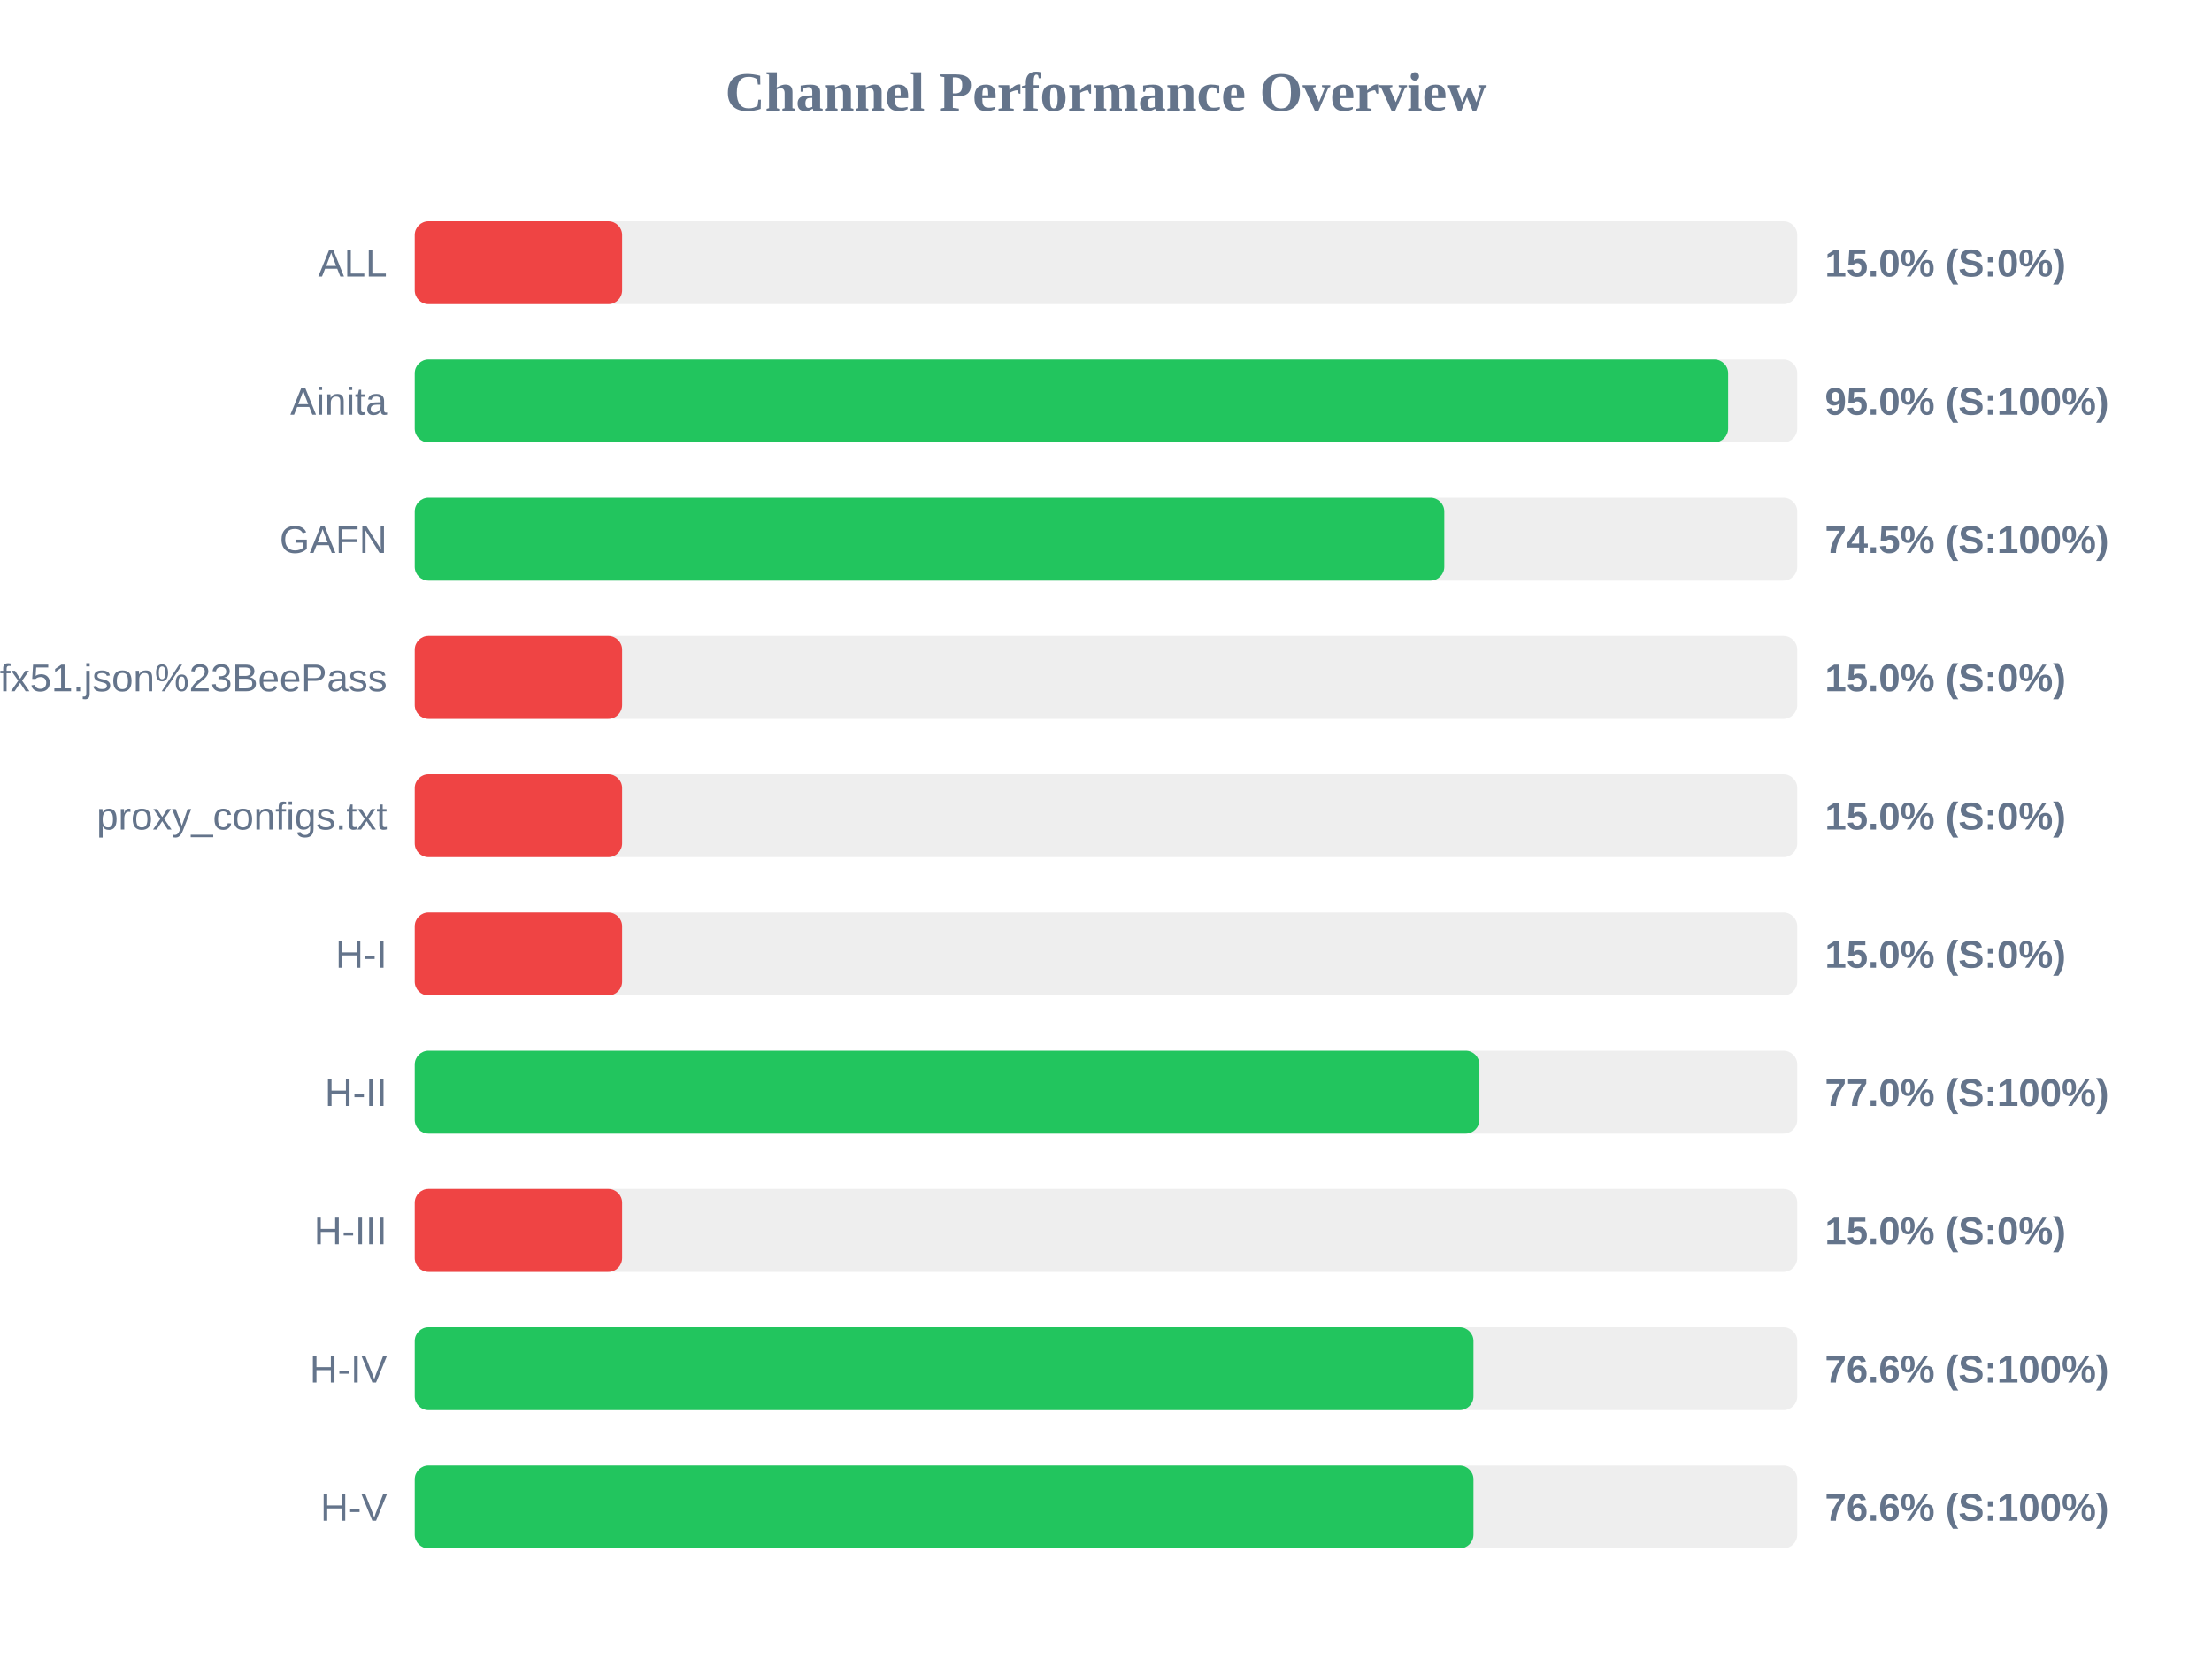
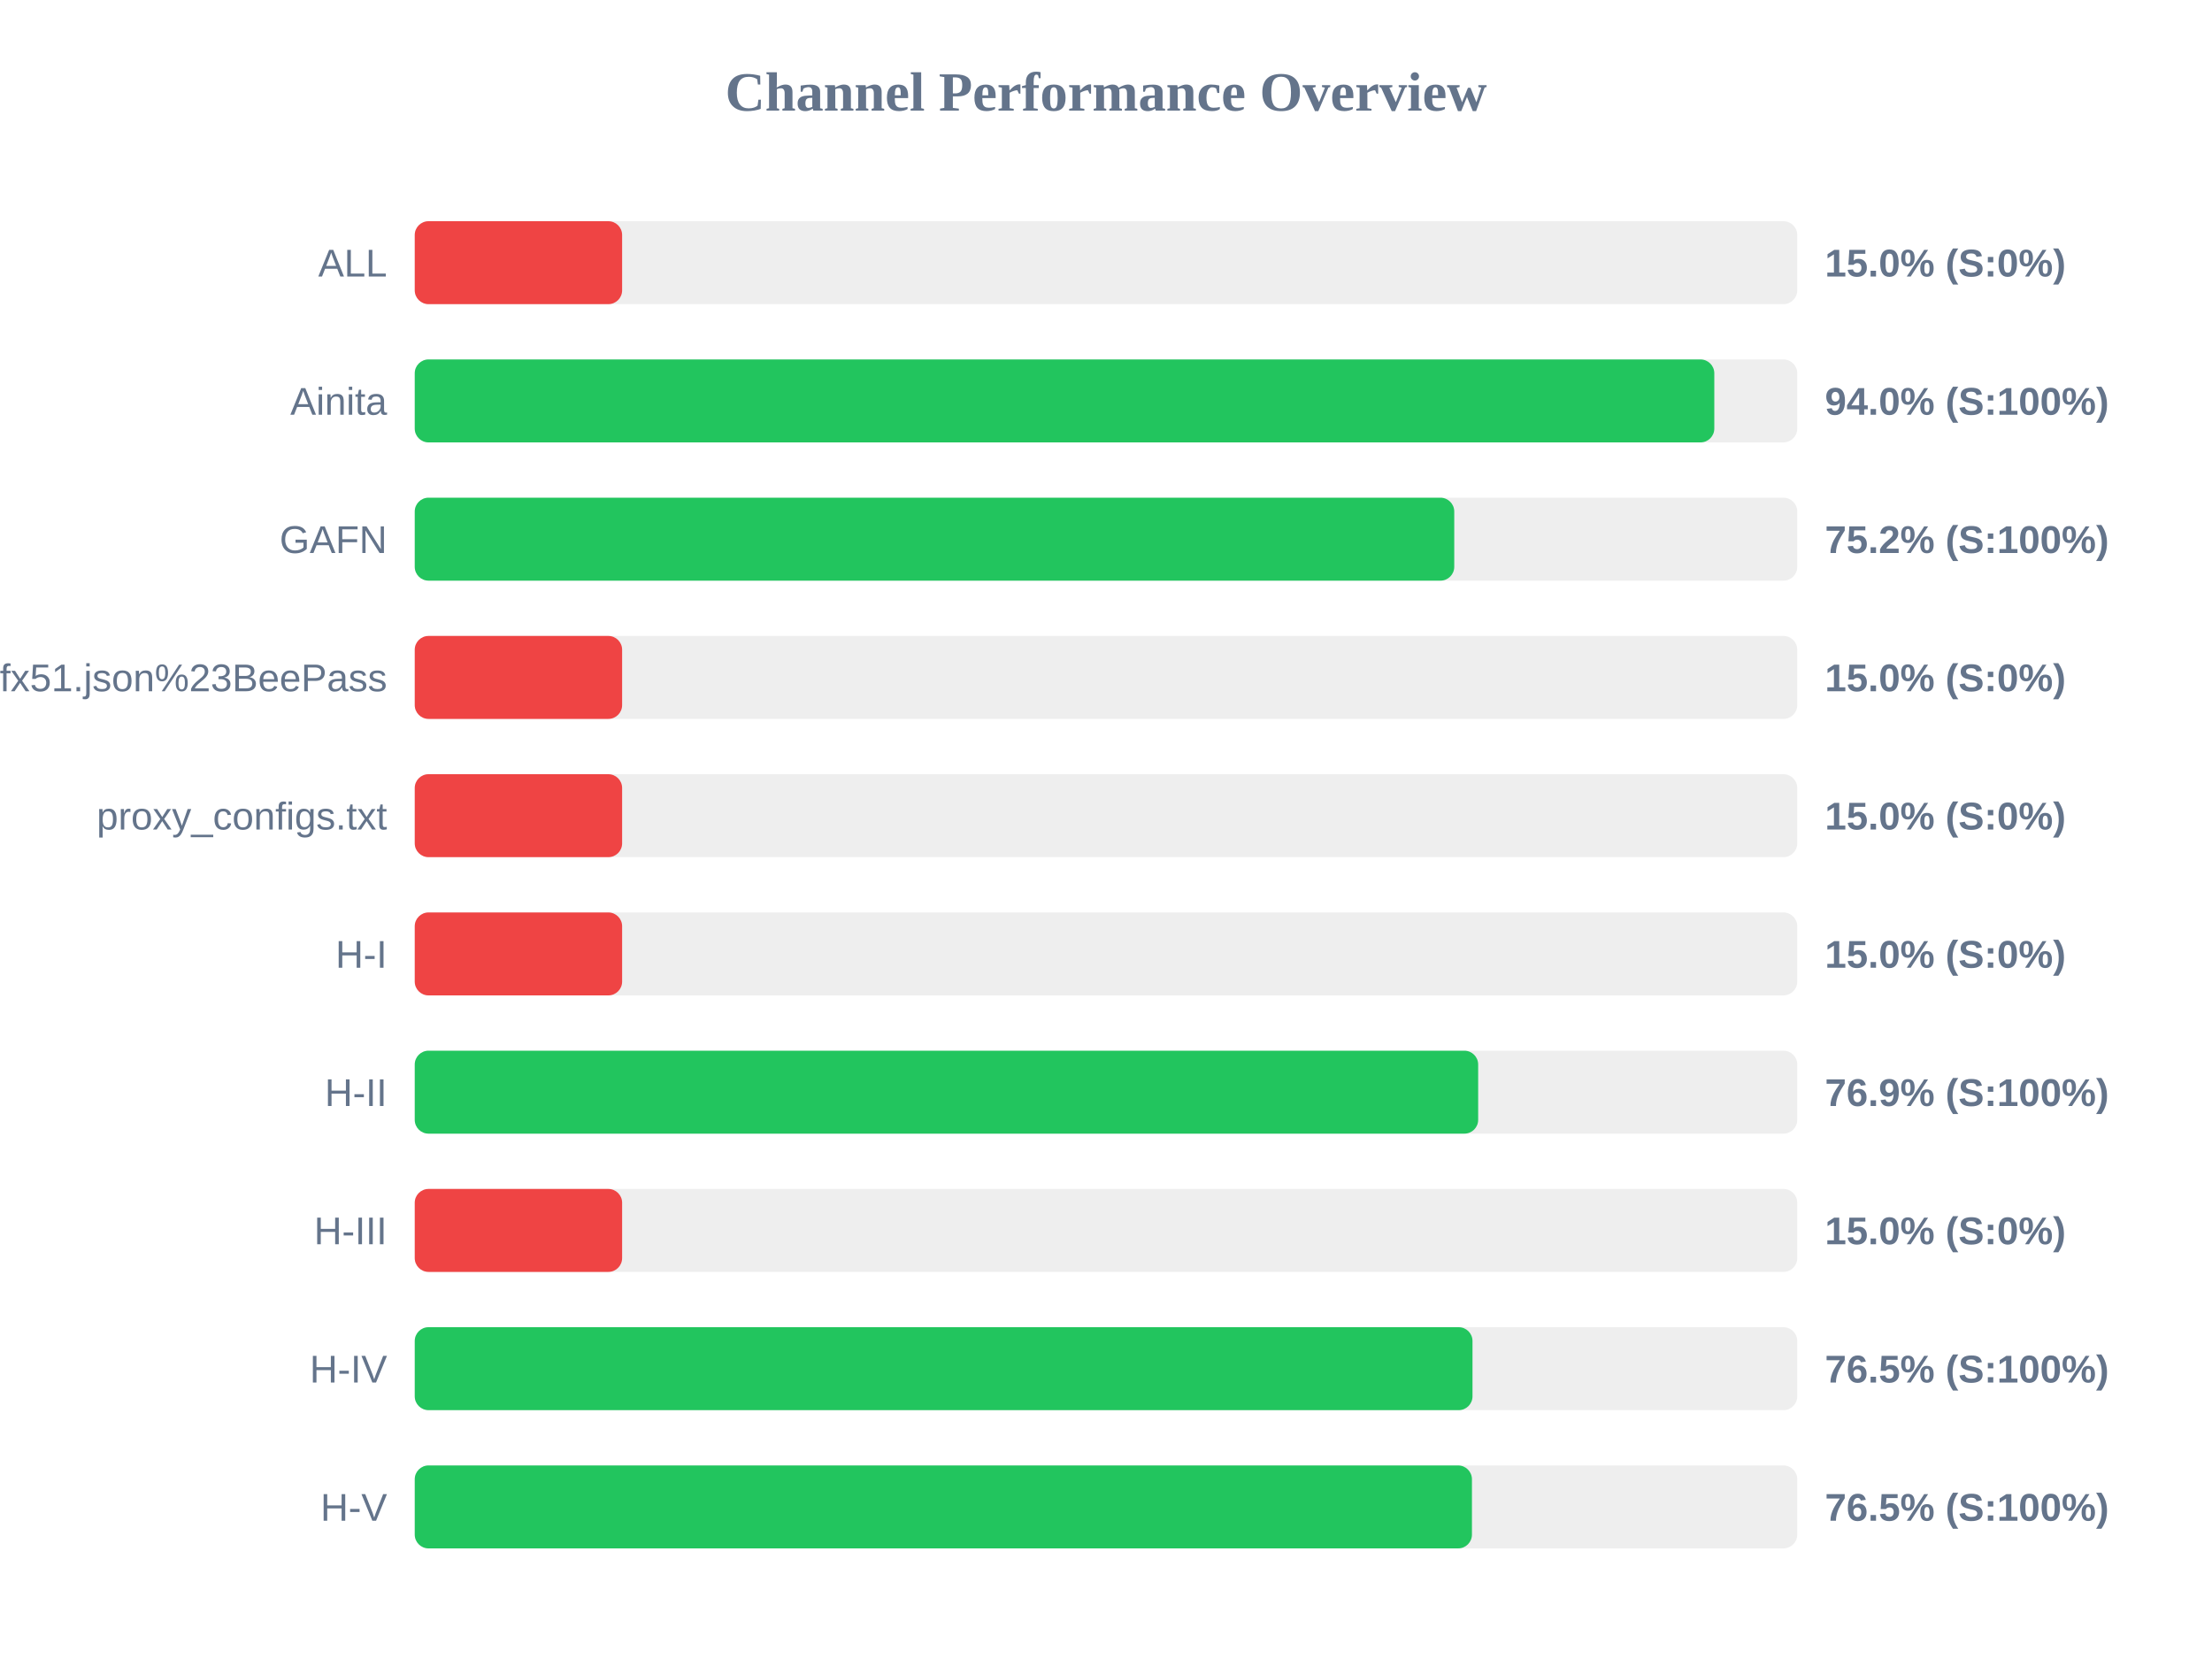
<svg xmlns="http://www.w3.org/2000/svg" width="800" height="600" version="1.1">
  <style>
        .row { font: 14px Arial; fill: #64748b; }
        .score { font: bold 14px Arial; fill: #64748b; }
    </style>
  <text x="400" y="40" text-anchor="middle" font-size="20px" font-weight="bold" fill="#64748b">Channel Performance Overview</text>
  <rect x="150" y="80" width="500" height="30" fill="#eee" rx="5" />
  <rect x="150" y="80" width="75.0" height="30" fill="#ef4444" rx="5" />
  <text x="140" y="100" text-anchor="end" class="row">ALL</text>
  <text x="660" y="100" text-anchor="start" class="score">15.0% (S:0%)</text>
  <rect x="150" y="130" width="500" height="30" fill="#eee" rx="5" />
-   <rect x="150" y="130" width="475.0" height="30" fill="#22c55e" rx="5" />
+   <rect x="150" y="130" width="470.0" height="30" fill="#22c55e" rx="5" />
  <text x="140" y="150" text-anchor="end" class="row">Ainita</text>
-   <text x="660" y="150" text-anchor="start" class="score">95.0% (S:100%)</text>
+   <text x="660" y="150" text-anchor="start" class="score">94.0% (S:100%)</text>
  <rect x="150" y="180" width="500" height="30" fill="#eee" rx="5" />
-   <rect x="150" y="180" width="372.35" height="30" fill="#22c55e" rx="5" />
+   <rect x="150" y="180" width="375.95" height="30" fill="#22c55e" rx="5" />
  <text x="140" y="200" text-anchor="end" class="row">GAFN</text>
-   <text x="660" y="200" text-anchor="start" class="score">74.5% (S:100%)</text>
+   <text x="660" y="200" text-anchor="start" class="score">75.2% (S:100%)</text>
  <rect x="150" y="230" width="500" height="30" fill="#eee" rx="5" />
  <rect x="150" y="230" width="75.0" height="30" fill="#ef4444" rx="5" />
  <text x="140" y="250" text-anchor="end" class="row">sub?s=ssconf%3A%2F%2Fs3.amazonaws.com%2Fbeedynconprd%2Fzf38bv6oxi1nv3wfkpmxyfl8yj5fargza3foantoalu16vznl0ckxx7bgf1ufx51.json%23BeePass</text>
  <text x="660" y="250" text-anchor="start" class="score">15.0% (S:0%)</text>
  <rect x="150" y="280" width="500" height="30" fill="#eee" rx="5" />
  <rect x="150" y="280" width="75.0" height="30" fill="#ef4444" rx="5" />
  <text x="140" y="300" text-anchor="end" class="row">proxy_configs.txt</text>
  <text x="660" y="300" text-anchor="start" class="score">15.0% (S:0%)</text>
  <rect x="150" y="330" width="500" height="30" fill="#eee" rx="5" />
  <rect x="150" y="330" width="75.0" height="30" fill="#ef4444" rx="5" />
  <text x="140" y="350" text-anchor="end" class="row">H-I</text>
  <text x="660" y="350" text-anchor="start" class="score">15.0% (S:0%)</text>
  <rect x="150" y="380" width="500" height="30" fill="#eee" rx="5" />
-   <rect x="150" y="380" width="385.05" height="30" fill="#22c55e" rx="5" />
+   <rect x="150" y="380" width="384.6" height="30" fill="#22c55e" rx="5" />
  <text x="140" y="400" text-anchor="end" class="row">H-II</text>
-   <text x="660" y="400" text-anchor="start" class="score">77.0% (S:100%)</text>
+   <text x="660" y="400" text-anchor="start" class="score">76.9% (S:100%)</text>
  <rect x="150" y="430" width="500" height="30" fill="#eee" rx="5" />
  <rect x="150" y="430" width="75.0" height="30" fill="#ef4444" rx="5" />
  <text x="140" y="450" text-anchor="end" class="row">H-III</text>
  <text x="660" y="450" text-anchor="start" class="score">15.0% (S:0%)</text>
  <rect x="150" y="480" width="500" height="30" fill="#eee" rx="5" />
-   <rect x="150" y="480" width="382.9" height="30" fill="#22c55e" rx="5" />
+   <rect x="150" y="480" width="382.55" height="30" fill="#22c55e" rx="5" />
  <text x="140" y="500" text-anchor="end" class="row">H-IV</text>
-   <text x="660" y="500" text-anchor="start" class="score">76.6% (S:100%)</text>
+   <text x="660" y="500" text-anchor="start" class="score">76.5% (S:100%)</text>
  <rect x="150" y="530" width="500" height="30" fill="#eee" rx="5" />
-   <rect x="150" y="530" width="382.9" height="30" fill="#22c55e" rx="5" />
+   <rect x="150" y="530" width="382.35" height="30" fill="#22c55e" rx="5" />
  <text x="140" y="550" text-anchor="end" class="row">H-V</text>
-   <text x="660" y="550" text-anchor="start" class="score">76.6% (S:100%)</text>
+   <text x="660" y="550" text-anchor="start" class="score">76.5% (S:100%)</text>
</svg>
